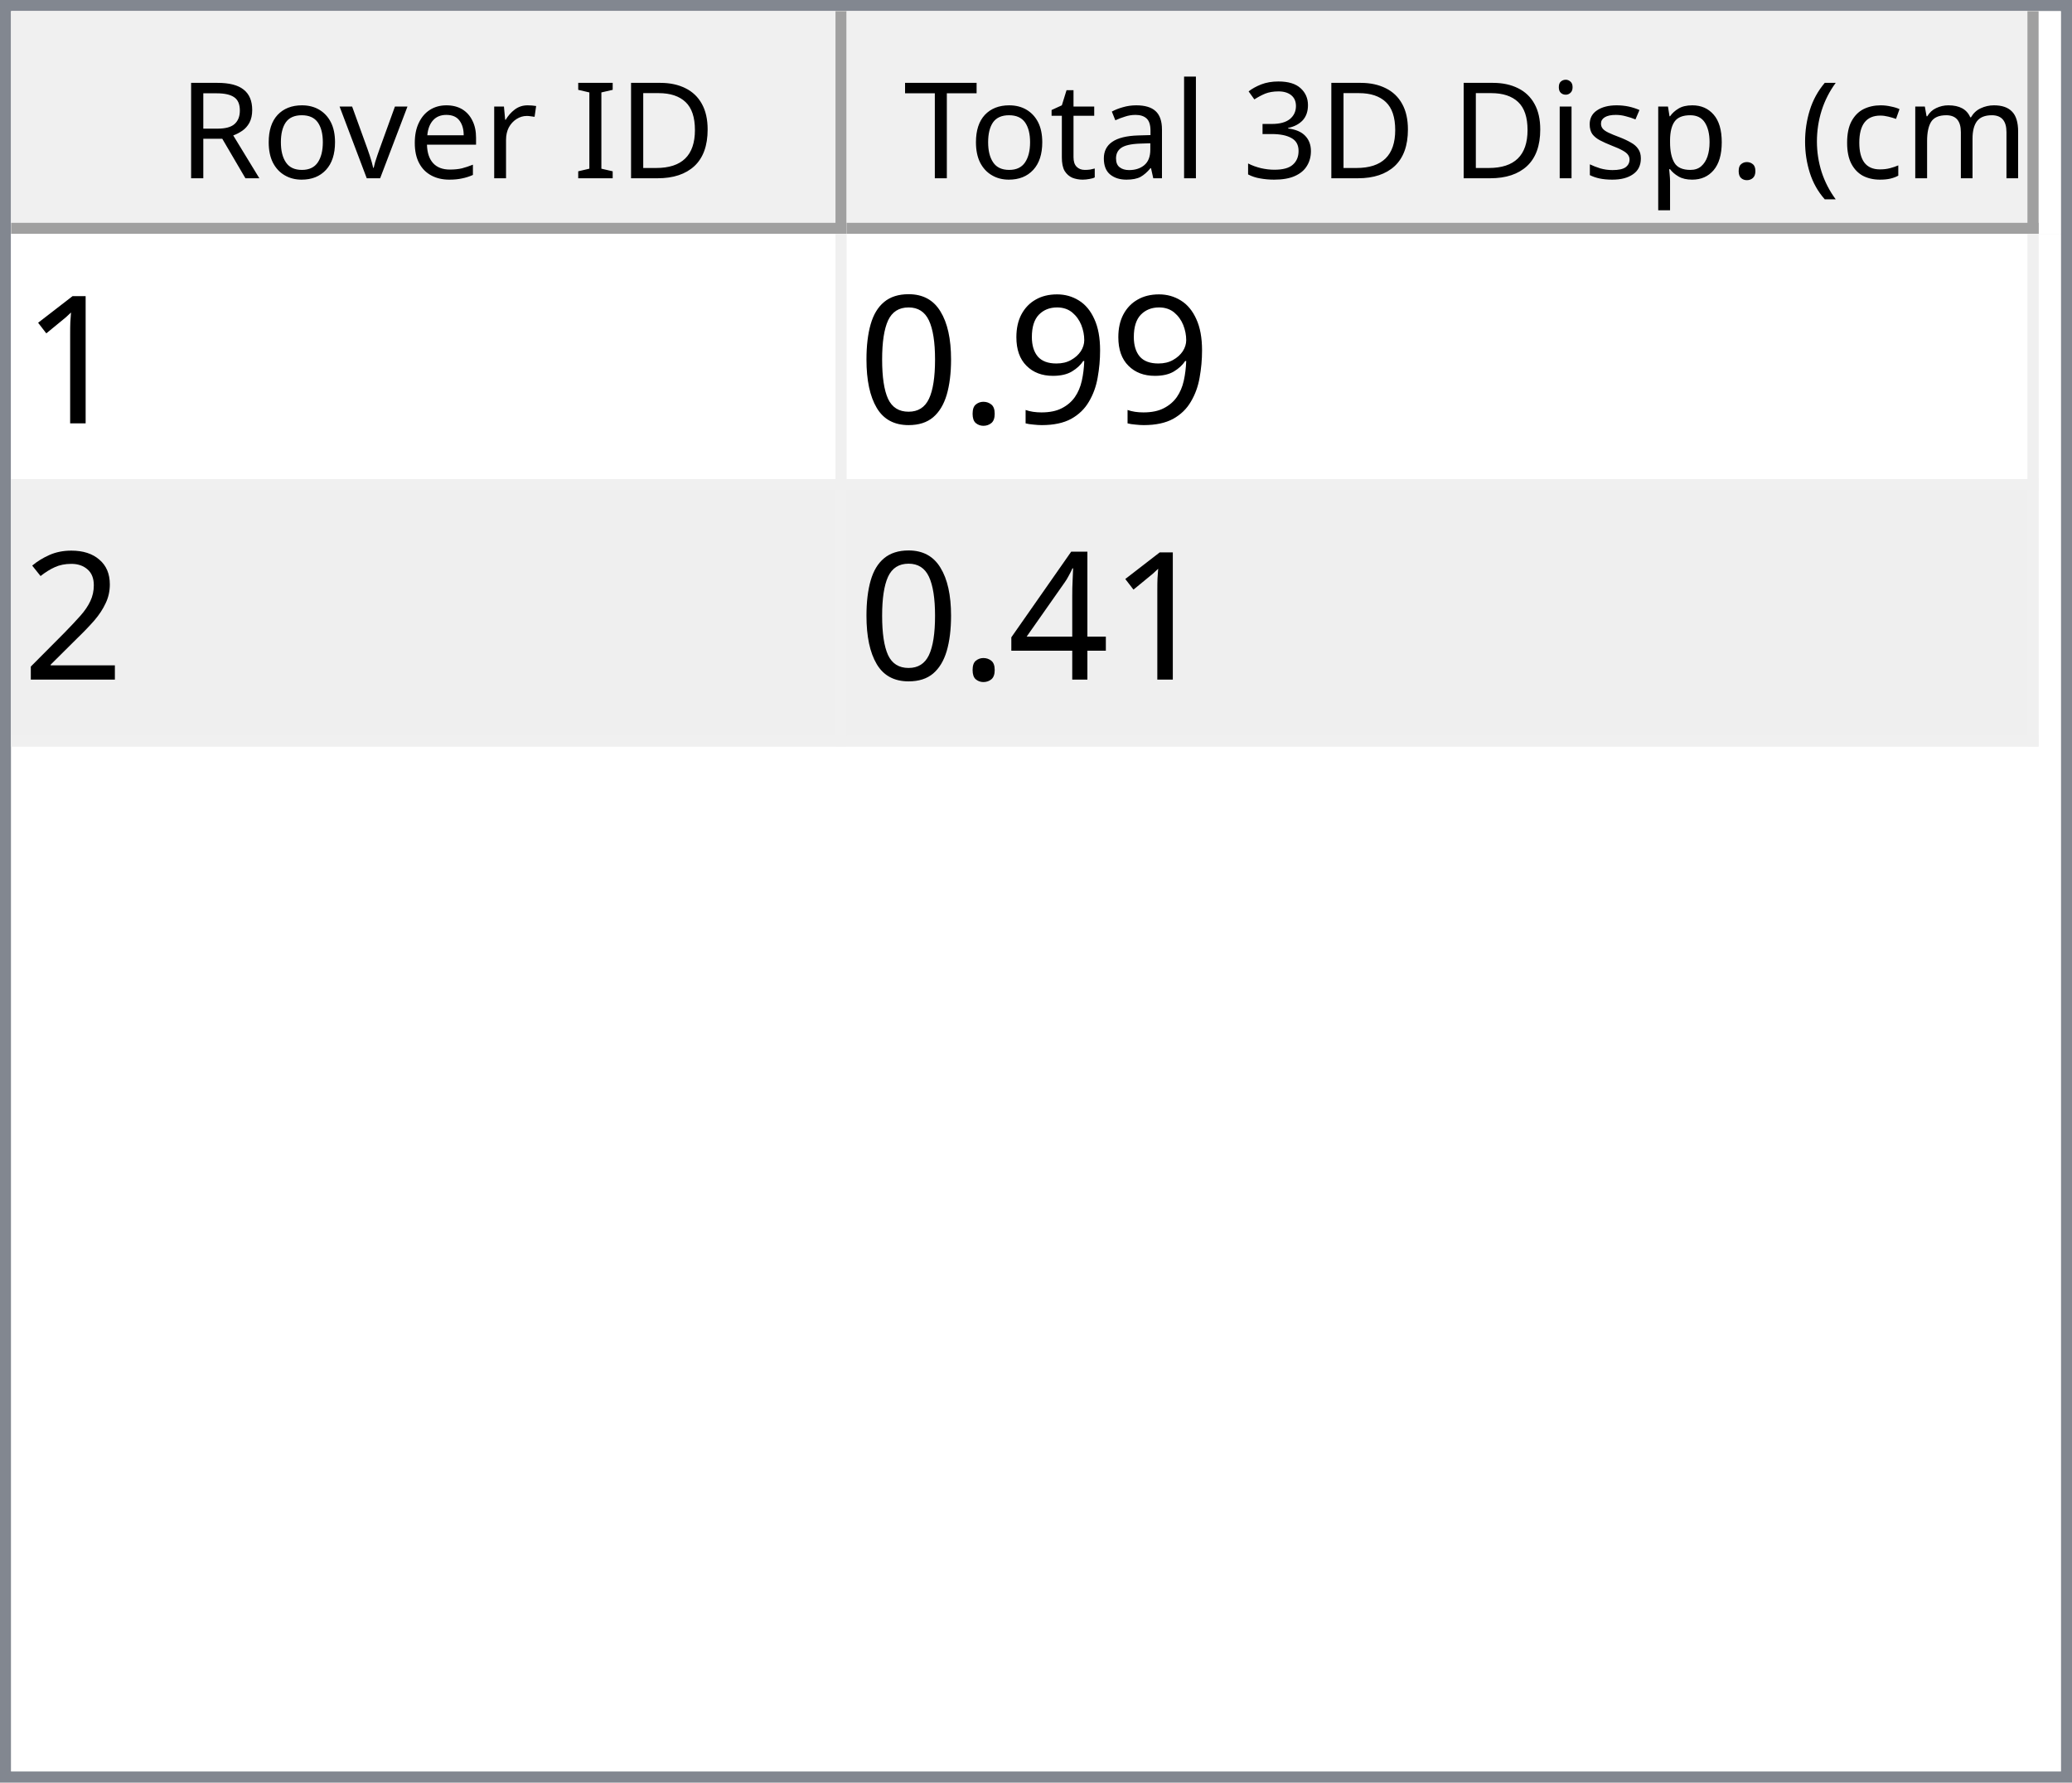
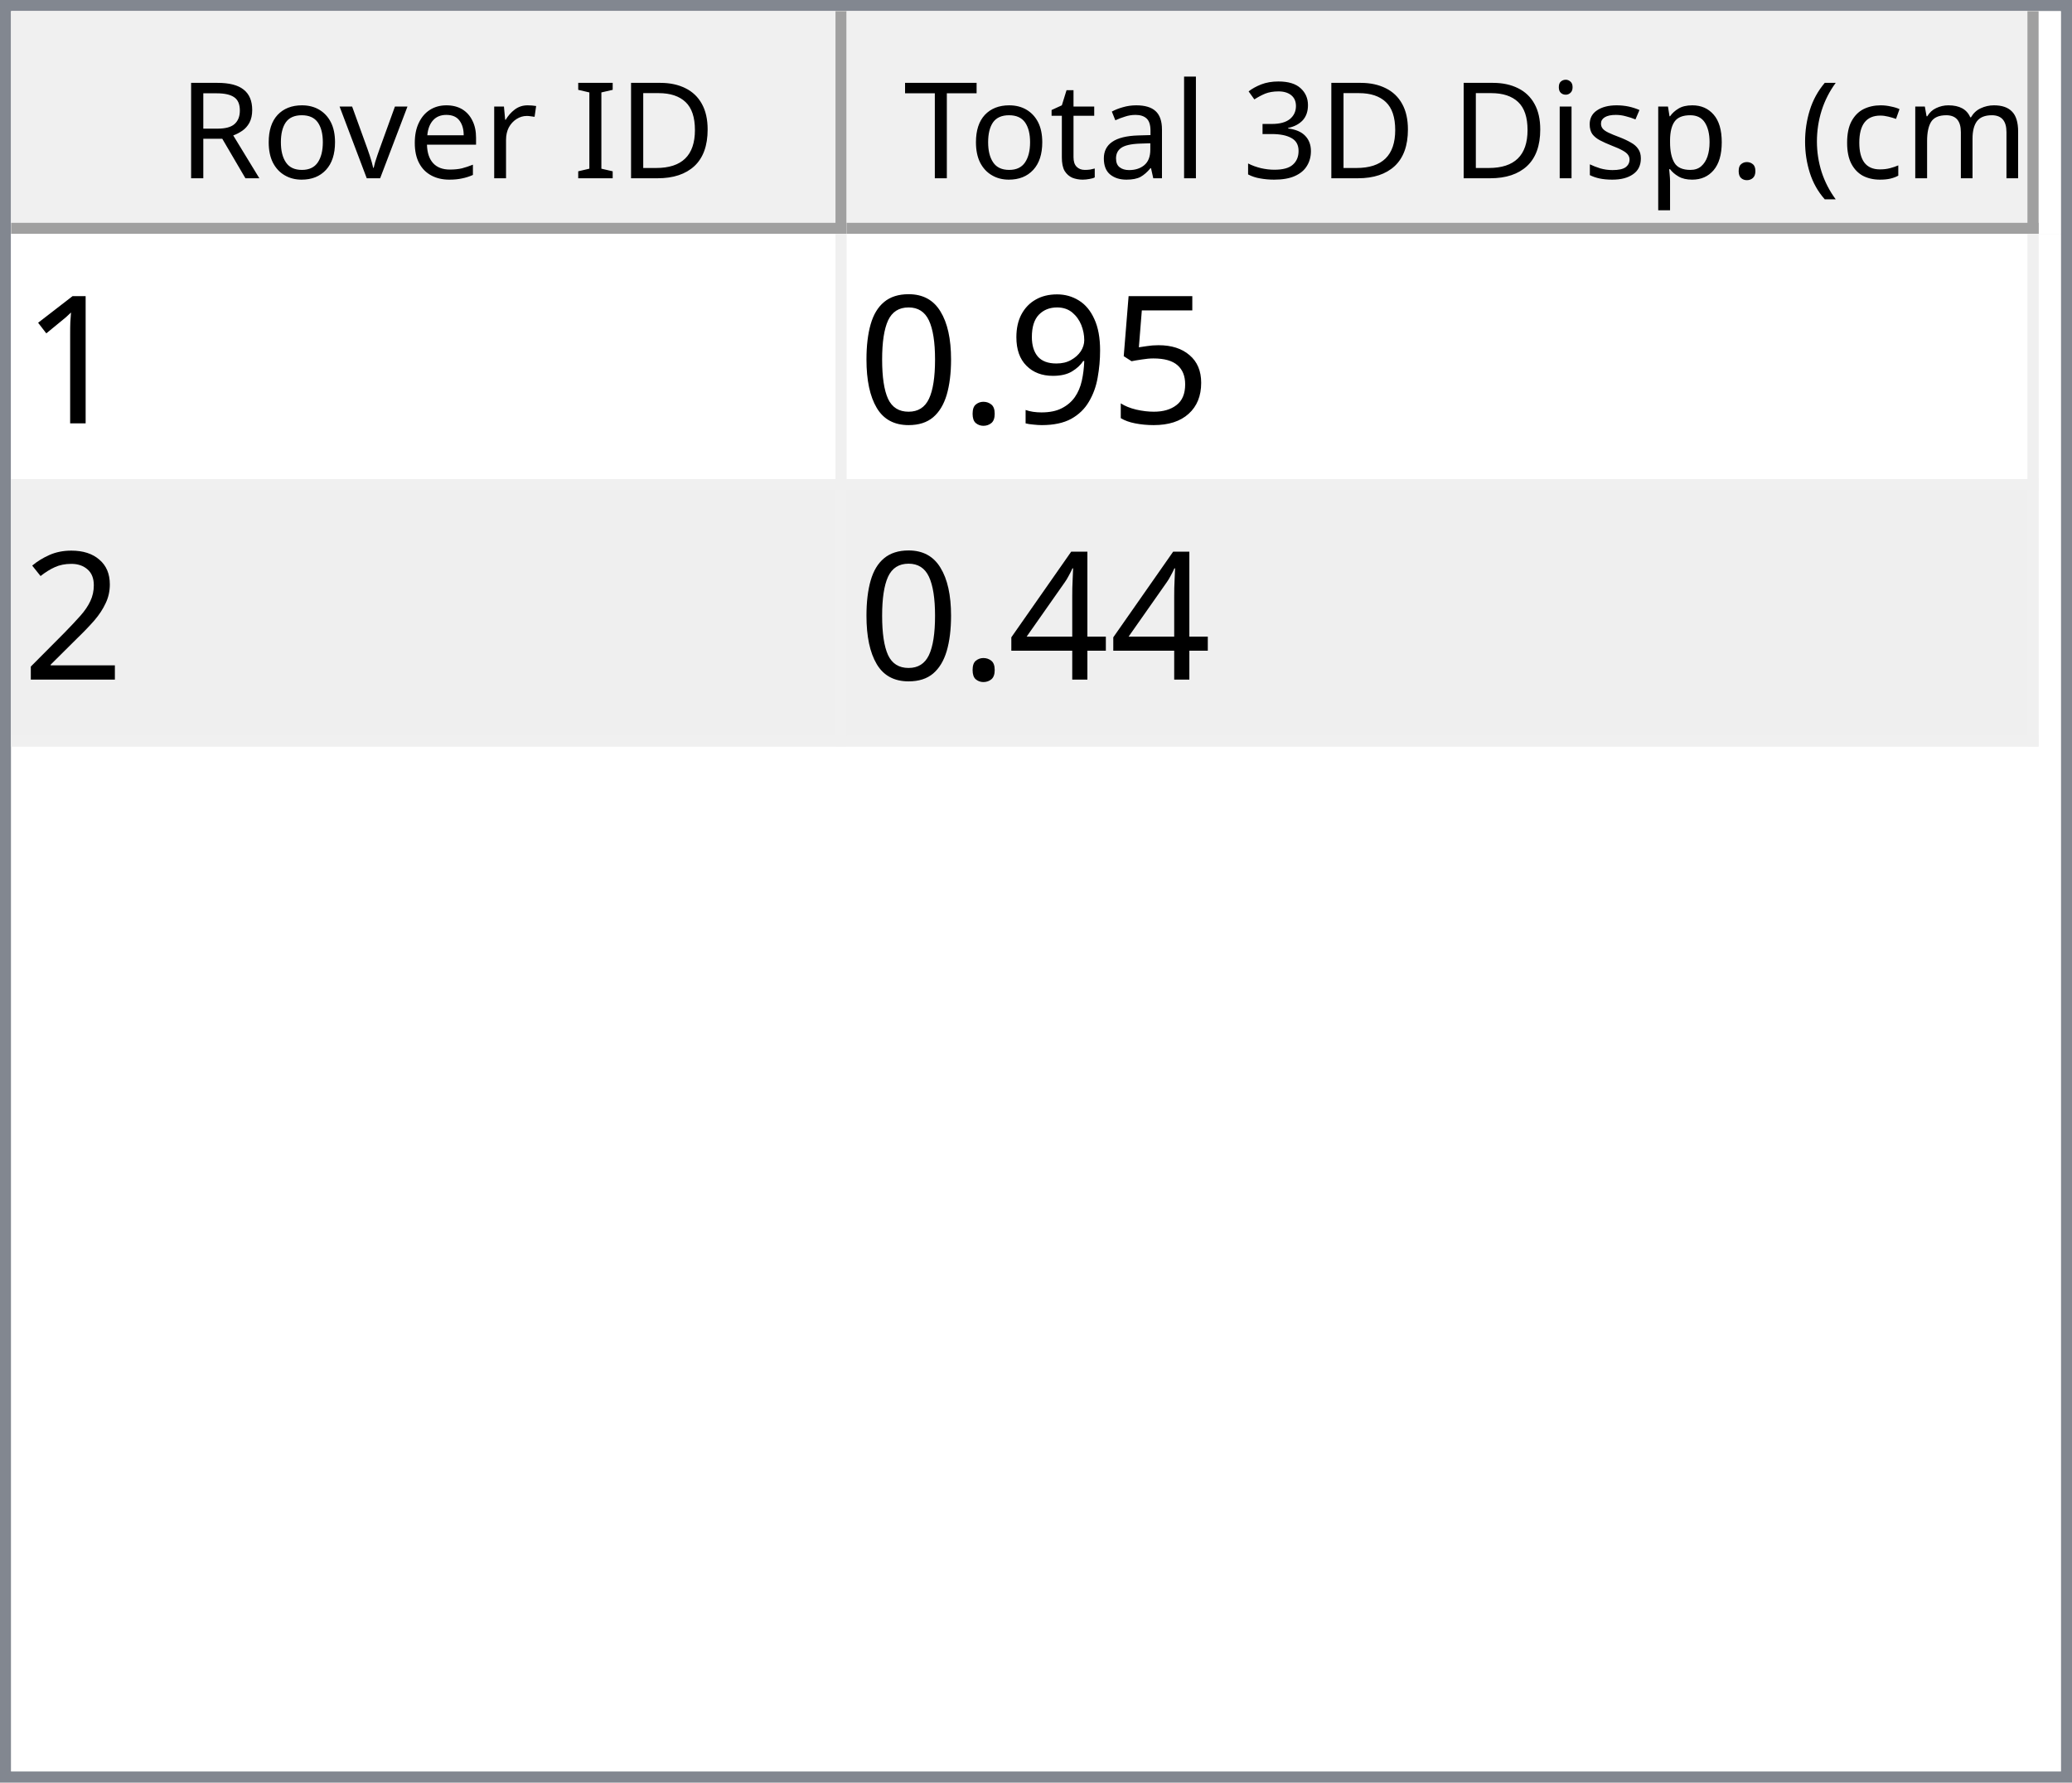
<svg xmlns="http://www.w3.org/2000/svg" style="fill-opacity:1; color-rendering:auto; color-interpolation:auto; text-rendering:auto; stroke:black; stroke-linecap:square; stroke-miterlimit:10; shape-rendering:auto; stroke-opacity:1; fill:black; stroke-dasharray:none; font-weight:normal; stroke-width:1; font-family:'Dialog'; font-style:normal; stroke-linejoin:miter; font-size:12px; stroke-dashoffset:0; image-rendering:auto;" width="186" height="160">
  <defs id="genericDefs" />
  <g>
    <defs id="defs1">
      <clipPath clipPathUnits="userSpaceOnUse" id="clipPath1">
        <path d="M0 0 L186 0 L186 160 L0 160 L0 0 Z" />
      </clipPath>
      <clipPath clipPathUnits="userSpaceOnUse" id="clipPath2">
        <path d="M0 0 L0 160 L186 160 L186 0 Z" />
      </clipPath>
      <clipPath clipPathUnits="userSpaceOnUse" id="clipPath3">
        <path d="M0 0 L0 20 L184 20 L184 0 Z" />
      </clipPath>
      <clipPath clipPathUnits="userSpaceOnUse" id="clipPath4">
        <path d="M0 0 L0 20 L75 20 L75 0 Z" />
      </clipPath>
      <clipPath clipPathUnits="userSpaceOnUse" id="clipPath5">
        <path d="M1 1 L1 19 L74 19 L74 1 Z" />
      </clipPath>
      <clipPath clipPathUnits="userSpaceOnUse" id="clipPath6">
        <path d="M0 0 L0 18 L73 18 L73 0 Z" />
      </clipPath>
      <clipPath clipPathUnits="userSpaceOnUse" id="clipPath7">
        <path d="M-0.5 -0.5 L-0.5 19.5 L74.5 19.5 L74.5 -0.5 Z" />
      </clipPath>
      <clipPath clipPathUnits="userSpaceOnUse" id="clipPath8">
        <path d="M0 0 L0 20 L107 20 L107 0 Z" />
      </clipPath>
      <clipPath clipPathUnits="userSpaceOnUse" id="clipPath9">
        <path d="M1 1 L1 19 L106 19 L106 1 Z" />
      </clipPath>
      <clipPath clipPathUnits="userSpaceOnUse" id="clipPath10">
        <path d="M0 0 L0 18 L105 18 L105 0 Z" />
      </clipPath>
      <clipPath clipPathUnits="userSpaceOnUse" id="clipPath11">
        <path d="M-0.5 -0.5 L-0.5 19.5 L106.5 19.5 L106.5 -0.5 Z" />
      </clipPath>
      <clipPath clipPathUnits="userSpaceOnUse" id="clipPath12">
        <path d="M0 0 L0 138 L184 138 L184 0 Z" />
      </clipPath>
      <clipPath clipPathUnits="userSpaceOnUse" id="clipPath13">
        <path d="M0 0 L0 46 L182 46 L182 0 Z" />
      </clipPath>
      <clipPath clipPathUnits="userSpaceOnUse" id="clipPath14">
        <path d="M-0.5 -0.5 L-0.5 45.5 L181.5 45.5 L181.5 -0.5 Z" />
      </clipPath>
      <clipPath clipPathUnits="userSpaceOnUse" id="clipPath15">
        <path d="M0 0 L0 22 L74 22 L74 0 Z" />
      </clipPath>
      <clipPath clipPathUnits="userSpaceOnUse" id="clipPath16">
        <path d="M0 0 L0 22 L106 22 L106 0 Z" />
      </clipPath>
      <font horiz-adv-x="64.551" id="font1">
        <font-face ascent="107.91" descent="25.098" units-per-em="100" style="font-style:normal; font-family:Segoe UI; font-weight:normal;" />
        <missing-glyph horiz-adv-x="64.551" d="M8.109 0 L8.109 68.266 L56.453 68.266 L56.453 0 L8.109 0 ZM15.328 7.234 L49.219 7.234 L49.219 61.031 L15.328 61.031 L15.328 7.234 Z" />
        <glyph unicode="D" horiz-adv-x="70.117" d="M9.188 0 L9.188 70.016 L28.516 70.016 Q65.531 70.016 65.531 35.891 Q65.531 19.672 55.25 9.836 Q44.969 0 27.734 0 L9.188 0 ZM17.391 62.594 L17.391 7.422 L27.828 7.422 Q41.609 7.422 49.273 14.797 Q56.938 22.172 56.938 35.688 Q56.938 62.594 28.328 62.594 L17.391 62.594 Z" />
        <glyph unicode="I" horiz-adv-x="26.611" d="M17.391 0 L9.188 0 L9.188 70.016 L17.391 70.016 L17.391 0 Z" />
        <glyph unicode=" " horiz-adv-x="27.393" d="" />
        <glyph unicode="r" horiz-adv-x="34.766" d="M34.188 41.891 Q32.078 43.5 28.125 43.5 Q23 43.5 19.555 38.672 Q16.109 33.844 16.109 25.484 L16.109 0 L8.109 0 L8.109 50 L16.109 50 L16.109 39.703 L16.312 39.703 Q18.016 44.969 21.531 47.922 Q25.047 50.875 29.391 50.875 Q32.516 50.875 34.188 50.203 L34.188 41.891 Z" />
        <glyph unicode="e" horiz-adv-x="52.295" d="M48.297 23 L12.984 23 Q13.188 14.656 17.484 10.109 Q21.781 5.562 29.297 5.562 Q37.75 5.562 44.828 11.141 L44.828 3.609 Q38.234 -1.172 27.391 -1.172 Q16.797 -1.172 10.742 5.641 Q4.688 12.453 4.688 24.812 Q4.688 36.469 11.305 43.82 Q17.922 51.172 27.734 51.172 Q37.547 51.172 42.922 44.828 Q48.297 38.484 48.297 27.203 L48.297 23 ZM40.094 29.781 Q40.047 36.719 36.75 40.578 Q33.453 44.438 27.594 44.438 Q21.922 44.438 17.969 40.383 Q14.016 36.328 13.094 29.781 L40.094 29.781 Z" />
        <glyph unicode="v" horiz-adv-x="47.9" d="M47.406 50 L27.484 0 L19.625 0 L0.688 50 L9.469 50 L22.172 13.672 Q23.578 9.672 23.922 6.688 L24.125 6.688 Q24.609 10.453 25.688 13.484 L38.969 50 L47.406 50 Z" />
        <glyph unicode="o" horiz-adv-x="58.594" d="M29 -1.172 Q17.922 -1.172 11.305 5.836 Q4.688 12.844 4.688 24.422 Q4.688 37.016 11.57 44.094 Q18.453 51.172 30.172 51.172 Q41.359 51.172 47.633 44.289 Q53.906 37.406 53.906 25.203 Q53.906 13.234 47.141 6.031 Q40.375 -1.172 29 -1.172 ZM29.594 44.438 Q21.875 44.438 17.383 39.188 Q12.891 33.938 12.891 24.703 Q12.891 15.828 17.43 10.695 Q21.969 5.562 29.594 5.562 Q37.359 5.562 41.531 10.594 Q45.703 15.625 45.703 24.906 Q45.703 34.281 41.531 39.359 Q37.359 44.438 29.594 44.438 Z" />
        <glyph unicode="R" horiz-adv-x="59.814" d="M59.375 0 L49.609 0 L37.891 19.625 Q36.281 22.359 34.766 24.289 Q33.25 26.219 31.664 27.438 Q30.078 28.656 28.25 29.219 Q26.422 29.781 24.125 29.781 L17.391 29.781 L17.391 0 L9.188 0 L9.188 70.016 L30.078 70.016 Q34.672 70.016 38.555 68.867 Q42.438 67.719 45.289 65.375 Q48.141 63.031 49.758 59.547 Q51.375 56.062 51.375 51.375 Q51.375 47.703 50.273 44.656 Q49.172 41.609 47.148 39.211 Q45.125 36.812 42.266 35.133 Q39.406 33.453 35.844 32.516 L35.844 32.328 Q37.594 31.547 38.891 30.547 Q40.188 29.547 41.359 28.18 Q42.531 26.812 43.68 25.078 Q44.828 23.344 46.234 21.047 L59.375 0 ZM17.391 62.594 L17.391 37.203 L28.516 37.203 Q31.594 37.203 34.203 38.133 Q36.812 39.062 38.719 40.797 Q40.625 42.531 41.703 45.047 Q42.781 47.562 42.781 50.688 Q42.781 56.297 39.141 59.445 Q35.5 62.594 28.609 62.594 L17.391 62.594 Z" />
        <glyph unicode=")" horiz-adv-x="30.176" d="M8.297 -15.922 L1.172 -15.922 Q16.406 2.344 16.406 26.812 Q16.406 51.469 1.078 70.016 L8.297 70.016 Q23.531 52.156 23.531 26.703 Q23.531 1.375 8.297 -15.922 Z" />
        <glyph unicode="m" horiz-adv-x="86.133" d="M79.109 0 L71.094 0 L71.094 28.719 Q71.094 37.016 68.531 40.727 Q65.969 44.438 59.906 44.438 Q54.781 44.438 51.195 39.75 Q47.609 35.062 47.609 28.516 L47.609 0 L39.594 0 L39.594 29.688 Q39.594 44.438 28.219 44.438 Q22.953 44.438 19.531 40.016 Q16.109 35.594 16.109 28.516 L16.109 0 L8.109 0 L8.109 50 L16.109 50 L16.109 42.094 L16.312 42.094 Q21.625 51.172 31.844 51.172 Q36.969 51.172 40.773 48.312 Q44.578 45.453 46 40.828 Q51.562 51.172 62.594 51.172 Q79.109 51.172 79.109 30.812 L79.109 0 Z" />
        <glyph unicode="c" horiz-adv-x="46.191" d="M42.188 2.297 Q36.422 -1.172 28.516 -1.172 Q17.828 -1.172 11.258 5.789 Q4.688 12.75 4.688 23.828 Q4.688 36.188 11.766 43.68 Q18.844 51.172 30.672 51.172 Q37.25 51.172 42.281 48.734 L42.281 40.531 Q36.719 44.438 30.375 44.438 Q22.703 44.438 17.797 38.945 Q12.891 33.453 12.891 24.516 Q12.891 15.719 17.508 10.641 Q22.125 5.562 29.891 5.562 Q36.422 5.562 42.188 9.906 L42.188 2.297 Z" />
        <glyph unicode="(" horiz-adv-x="30.176" d="M29.109 -15.922 L21.969 -15.922 Q6.844 1.375 6.844 26.703 Q6.844 52.156 21.969 70.016 L29.203 70.016 Q13.875 51.469 13.875 26.812 Q13.875 2.344 29.109 -15.922 Z" />
        <glyph unicode="." horiz-adv-x="21.68" d="M10.891 -1.078 Q8.641 -1.078 7.055 0.539 Q5.469 2.156 5.469 4.391 Q5.469 6.641 7.055 8.273 Q8.641 9.906 10.891 9.906 Q13.188 9.906 14.797 8.273 Q16.406 6.641 16.406 4.391 Q16.406 2.156 14.797 0.539 Q13.188 -1.078 10.891 -1.078 Z" />
        <glyph unicode="p" horiz-adv-x="58.789" d="M16.312 7.234 L16.109 7.234 L16.109 -23 L8.109 -23 L8.109 50 L16.109 50 L16.109 41.219 L16.312 41.219 Q22.219 51.172 33.594 51.172 Q43.266 51.172 48.688 44.461 Q54.109 37.75 54.109 26.469 Q54.109 13.922 48 6.375 Q41.891 -1.172 31.297 -1.172 Q21.578 -1.172 16.312 7.234 ZM16.109 27.391 L16.109 20.406 Q16.109 14.203 20.141 9.883 Q24.172 5.562 30.375 5.562 Q37.641 5.562 41.773 11.133 Q45.906 16.703 45.906 26.609 Q45.906 34.969 42.047 39.703 Q38.188 44.438 31.594 44.438 Q24.609 44.438 20.359 39.578 Q16.109 34.719 16.109 27.391 Z" />
        <glyph unicode="s" horiz-adv-x="42.432" d="M5.078 1.812 L5.078 10.406 Q11.625 5.562 19.484 5.562 Q30.031 5.562 30.031 12.594 Q30.031 14.594 29.125 15.992 Q28.219 17.391 26.68 18.461 Q25.141 19.531 23.07 20.383 Q21 21.234 18.609 22.172 Q15.281 23.484 12.766 24.828 Q10.25 26.172 8.57 27.859 Q6.891 29.547 6.031 31.695 Q5.172 33.844 5.172 36.719 Q5.172 40.234 6.789 42.945 Q8.406 45.656 11.086 47.484 Q13.766 49.312 17.211 50.242 Q20.656 51.172 24.312 51.172 Q30.812 51.172 35.938 48.922 L35.938 40.828 Q30.422 44.438 23.25 44.438 Q21 44.438 19.195 43.922 Q17.391 43.406 16.094 42.477 Q14.797 41.547 14.086 40.258 Q13.375 38.969 13.375 37.406 Q13.375 35.453 14.086 34.133 Q14.797 32.812 16.164 31.789 Q17.531 30.766 19.484 29.938 Q21.438 29.109 23.922 28.125 Q27.25 26.859 29.883 25.516 Q32.516 24.172 34.375 22.484 Q36.234 20.797 37.234 18.602 Q38.234 16.406 38.234 13.375 Q38.234 9.672 36.602 6.938 Q34.969 4.203 32.234 2.398 Q29.5 0.594 25.93 -0.289 Q22.359 -1.172 18.453 -1.172 Q10.75 -1.172 5.078 1.812 Z" />
        <glyph unicode="i" horiz-adv-x="24.219" d="M12.203 62.703 Q10.062 62.703 8.547 64.164 Q7.031 65.625 7.031 67.875 Q7.031 70.125 8.547 71.609 Q10.062 73.094 12.203 73.094 Q14.406 73.094 15.945 71.609 Q17.484 70.125 17.484 67.875 Q17.484 65.719 15.945 64.211 Q14.406 62.703 12.203 62.703 ZM16.109 0 L8.109 0 L8.109 50 L16.109 50 L16.109 0 Z" />
        <glyph unicode="3" horiz-adv-x="53.906" d="M46.531 19.828 Q46.531 15.094 44.75 11.211 Q42.969 7.328 39.719 4.57 Q36.469 1.812 31.93 0.297 Q27.391 -1.219 21.922 -1.219 Q11.922 -1.219 6 2.594 L6 11.188 Q13.094 5.609 22.219 5.609 Q25.875 5.609 28.828 6.539 Q31.781 7.469 33.906 9.227 Q36.031 10.984 37.18 13.477 Q38.328 15.969 38.328 19.094 Q38.328 32.812 18.797 32.812 L12.984 32.812 L12.984 39.594 L18.5 39.594 Q35.797 39.594 35.797 52.484 Q35.797 64.406 22.609 64.406 Q15.188 64.406 8.688 59.422 L8.688 67.188 Q15.375 71.188 24.609 71.188 Q29 71.188 32.57 69.969 Q36.141 68.75 38.68 66.555 Q41.219 64.359 42.609 61.281 Q44 58.203 44 54.5 Q44 40.672 30.031 36.719 L30.031 36.531 Q33.594 36.141 36.625 34.797 Q39.656 33.453 41.852 31.305 Q44.047 29.156 45.289 26.25 Q46.531 23.344 46.531 19.828 Z" />
        <glyph unicode="l" horiz-adv-x="24.219" d="M16.109 0 L8.109 0 L8.109 74.031 L16.109 74.031 L16.109 0 Z" />
        <glyph unicode="a" horiz-adv-x="50.879" d="M43.891 0 L35.891 0 L35.891 7.812 L35.688 7.812 Q30.469 -1.172 20.312 -1.172 Q12.844 -1.172 8.617 2.781 Q4.391 6.734 4.391 13.281 Q4.391 27.297 20.906 29.594 L35.891 31.688 Q35.891 44.438 25.594 44.438 Q16.547 44.438 9.281 38.281 L9.281 46.484 Q16.656 51.172 26.266 51.172 Q43.891 51.172 43.891 32.516 L43.891 0 ZM35.891 25.297 L23.828 23.641 Q18.266 22.859 15.43 20.875 Q12.594 18.891 12.594 13.875 Q12.594 10.203 15.211 7.883 Q17.828 5.562 22.172 5.562 Q28.125 5.562 32.008 9.742 Q35.891 13.922 35.891 20.312 L35.891 25.297 Z" />
        <glyph unicode="t" horiz-adv-x="33.887" d="M31.297 0.484 Q28.469 -1.078 23.828 -1.078 Q10.688 -1.078 10.688 13.578 L10.688 43.172 L2.094 43.172 L2.094 50 L10.688 50 L10.688 62.203 L18.703 64.797 L18.703 50 L31.297 50 L31.297 43.172 L18.703 43.172 L18.703 14.984 Q18.703 9.969 20.414 7.82 Q22.125 5.672 26.078 5.672 Q29.109 5.672 31.297 7.328 L31.297 0.484 Z" />
        <glyph unicode="T" horiz-adv-x="52.393" d="M50.594 62.594 L30.375 62.594 L30.375 0 L22.172 0 L22.172 62.594 L2 62.594 L2 70.016 L50.594 70.016 L50.594 62.594 Z" />
      </font>
      <font horiz-adv-x="75.0" id="font2">
        <font-face ascent="100.537" descent="21.973" units-per-em="100" style="font-style:normal; font-family:sans-serif; font-weight:normal;" />
        <missing-glyph horiz-adv-x="75.0" d="M12.5 0 L12.5 62.5 L62.5 62.5 L62.5 0 L12.5 0 ZM14.062 1.562 L60.938 1.562 L60.938 60.938 L14.062 60.938 L14.062 1.562 Z" />
        <glyph unicode="1" horiz-adv-x="55.615" d="M37.25 0 L28.469 0 L28.469 56 Q25.297 52.984 20.141 49.953 Q14.984 46.922 10.891 45.406 L10.891 53.906 Q18.266 57.375 23.781 62.305 Q29.297 67.234 31.594 71.875 L37.25 71.875 L37.25 0 Z" />
+         <glyph unicode="5" horiz-adv-x="55.615" d="M4.156 18.75 L13.375 19.531 Q14.406 12.797 18.141 9.398 Q21.875 6 27.156 6 Q33.5 6 37.891 10.789 Q42.281 15.578 42.281 23.484 Q42.281 31 38.062 35.352 Q33.844 39.703 27 39.703 Q22.75 39.703 19.336 37.773 Q15.922 35.844 13.969 32.766 L5.719 33.844 L12.641 70.609 L48.25 70.609 L48.25 62.203 L19.672 62.203 L15.828 42.969 Q22.266 47.469 29.344 47.469 Q38.719 47.469 45.164 40.969 Q51.609 34.469 51.609 24.266 Q51.609 14.547 45.953 7.469 Q39.062 -1.219 27.156 -1.219 Q17.391 -1.219 11.211 4.25 Q5.031 9.719 4.156 18.75 Z" />
        <glyph unicode="9" horiz-adv-x="55.615" d="M5.469 16.547 L13.922 17.328 Q14.984 11.375 18.016 8.688 Q21.047 6 25.781 6 Q29.828 6 32.883 7.859 Q35.938 9.719 37.891 12.82 Q39.844 15.922 41.164 21.195 Q42.484 26.469 42.484 31.938 Q42.484 32.516 42.438 33.688 Q39.797 29.5 35.234 26.883 Q30.672 24.266 25.344 24.266 Q16.453 24.266 10.305 30.711 Q4.156 37.156 4.156 47.703 Q4.156 58.594 10.578 65.234 Q17 71.875 26.656 71.875 Q33.641 71.875 39.43 68.117 Q45.219 64.359 48.219 57.398 Q51.219 50.438 51.219 37.25 Q51.219 23.531 48.242 15.406 Q45.266 7.281 39.383 3.031 Q33.5 -1.219 25.594 -1.219 Q17.188 -1.219 11.867 3.445 Q6.547 8.109 5.469 16.547 ZM41.453 48.141 Q41.453 55.719 37.43 60.156 Q33.406 64.594 27.734 64.594 Q21.875 64.594 17.531 59.812 Q13.188 55.031 13.188 47.406 Q13.188 40.578 17.312 36.305 Q21.438 32.031 27.484 32.031 Q33.594 32.031 37.523 36.305 Q41.453 40.578 41.453 48.141 Z" />
        <glyph unicode="." horiz-adv-x="27.783" d="M9.078 0 L9.078 10.016 L19.094 10.016 L19.094 0 L9.078 0 Z" />
        <glyph unicode="0" horiz-adv-x="55.615" d="M4.156 35.297 Q4.156 48 6.766 55.742 Q9.375 63.484 14.523 67.68 Q19.672 71.875 27.484 71.875 Q33.25 71.875 37.594 69.555 Q41.938 67.234 44.773 62.867 Q47.609 58.5 49.219 52.227 Q50.828 45.953 50.828 35.297 Q50.828 22.703 48.242 14.969 Q45.656 7.234 40.508 3.008 Q35.359 -1.219 27.484 -1.219 Q17.141 -1.219 11.234 6.203 Q4.156 15.141 4.156 35.297 ZM13.188 35.297 Q13.188 17.672 17.312 11.836 Q21.438 6 27.484 6 Q33.547 6 37.672 11.859 Q41.797 17.719 41.797 35.297 Q41.797 52.984 37.672 58.789 Q33.547 64.594 27.391 64.594 Q21.344 64.594 17.719 59.469 Q13.188 52.938 13.188 35.297 Z" />
        <glyph unicode="2" horiz-adv-x="55.615" d="M50.344 8.453 L50.344 0 L3.031 0 Q2.938 3.172 4.047 6.109 Q5.859 10.938 9.836 15.625 Q13.812 20.312 21.344 26.469 Q33.016 36.031 37.117 41.625 Q41.219 47.219 41.219 52.203 Q41.219 57.422 37.477 61.008 Q33.734 64.594 27.734 64.594 Q21.391 64.594 17.578 60.789 Q13.766 56.984 13.719 50.25 L4.688 51.172 Q5.609 61.281 11.664 66.578 Q17.719 71.875 27.938 71.875 Q38.234 71.875 44.242 66.164 Q50.25 60.453 50.25 52 Q50.25 47.703 48.492 43.555 Q46.734 39.406 42.656 34.812 Q38.578 30.219 29.109 22.219 Q21.188 15.578 18.945 13.211 Q16.703 10.844 15.234 8.453 L50.344 8.453 Z" />
        <glyph unicode="4" horiz-adv-x="55.615" d="M32.328 0 L32.328 17.141 L1.266 17.141 L1.266 25.203 L33.938 71.578 L41.109 71.578 L41.109 25.203 L50.781 25.203 L50.781 17.141 L41.109 17.141 L41.109 0 L32.328 0 ZM32.328 25.203 L32.328 57.469 L9.906 25.203 L32.328 25.203 Z" />
      </font>
    </defs>
    <g style="fill:white; stroke:white;">
      <rect x="0" y="0" width="186" style="clip-path:url(#clipPath1); stroke:none;" height="160" />
    </g>
    <g style="fill:white; text-rendering:optimizeSpeed; color-rendering:optimizeSpeed; image-rendering:optimizeSpeed; shape-rendering:crispEdges; stroke:white; color-interpolation:sRGB;">
      <rect x="0" width="186" height="160" y="0" style="stroke:none;" />
      <path style="stroke:none;" d="M0 160 L186 160 L186 0 L0 0 Z" />
    </g>
    <g style="fill:rgb(240,240,240); font-family:'Segoe UI'; stroke:rgb(240,240,240);">
      <rect x="0" y="0" width="186" style="clip-path:url(#clipPath2); stroke:none;" height="160" />
    </g>
    <g style="fill:rgb(130,135,144); font-family:'Segoe UI'; stroke:rgb(130,135,144);">
      <path d="M0 0 L186 0 L186 160 L0 160 L0 0 ZM1 1 L185 1 L185 159 L1 159 L1 1 Z" style="fill-rule:evenodd; clip-path:url(#clipPath2); stroke:none;" />
    </g>
    <g style="fill:white; font-family:'Segoe UI'; stroke:white;" transform="translate(1,1)">
      <rect x="0" y="0" width="184" style="clip-path:url(#clipPath3); stroke:none;" height="20" />
    </g>
    <g style="fill:rgb(240,240,240); font-family:'Segoe UI'; stroke:rgb(240,240,240);" transform="translate(1,1)">
      <rect x="0" y="0" width="75" style="clip-path:url(#clipPath4); stroke:none;" height="20" />
    </g>
    <g style="font-family:'Segoe UI';" transform="translate(2,2)">
      <text x="14" xml:space="preserve" y="14" style="clip-path:url(#clipPath6); stroke:none;">Rover ID</text>
    </g>
    <g style="fill:rgb(160,160,160); font-family:'Segoe UI'; stroke:rgb(160,160,160); stroke-linejoin:bevel;" transform="translate(1.5,1.5)">
      <line x1="74" x2="74" y1="0" style="fill:none; clip-path:url(#clipPath7);" y2="19" />
    </g>
    <g style="fill:rgb(160,160,160); font-family:'Segoe UI'; stroke:rgb(160,160,160); stroke-linejoin:bevel;" transform="matrix(1,0,0,1,1,1) translate(0.5,0.5)">
      <line x1="0" x2="74" y1="19" style="fill:none; clip-path:url(#clipPath7);" y2="19" />
    </g>
    <g style="fill:rgb(240,240,240); font-family:'Segoe UI'; stroke:rgb(240,240,240);" transform="translate(76,1)">
      <rect x="0" y="0" width="107" style="clip-path:url(#clipPath8); stroke:none;" height="20" />
    </g>
    <g style="font-family:'Segoe UI';" transform="translate(77,2)">
      <text x="1" xml:space="preserve" y="14" style="clip-path:url(#clipPath10); stroke:none;"> Total 3D Disp. (cm)</text>
    </g>
    <g style="fill:rgb(160,160,160); font-family:'Segoe UI'; stroke:rgb(160,160,160); stroke-linejoin:bevel;" transform="translate(76.5,1.5)">
      <line x1="106" x2="106" y1="0" style="fill:none; clip-path:url(#clipPath11);" y2="19" />
    </g>
    <g style="fill:rgb(160,160,160); font-family:'Segoe UI'; stroke:rgb(160,160,160); stroke-linejoin:bevel;" transform="matrix(1,0,0,1,76,1) translate(0.5,0.5)">
      <line x1="0" x2="106" y1="19" style="fill:none; clip-path:url(#clipPath11);" y2="19" />
    </g>
    <g style="fill:white; font-family:'Segoe UI'; stroke:white;" transform="translate(1,21)">
      <rect x="0" y="0" width="184" style="clip-path:url(#clipPath12); stroke:none;" height="138" />
    </g>
    <g style="fill:rgb(240,240,240); font-size:16px; font-family:sans-serif; stroke:rgb(240,240,240);" transform="translate(1,21)">
      <rect x="0" y="0" width="182" style="clip-path:url(#clipPath13); stroke:none;" height="46" />
      <line transform="translate(0.5,0.5)" x1="0" x2="181" y1="22" style="clip-path:url(#clipPath14); fill:none; stroke-linejoin:bevel;" y2="22" />
    </g>
    <g transform="matrix(1,0,0,1,1,21) translate(0.5,0.5)" style="fill:rgb(240,240,240); font-size:16px; font-family:sans-serif; stroke:rgb(240,240,240); stroke-linejoin:bevel;">
      <line x1="0" x2="181" y1="45" style="fill:none; clip-path:url(#clipPath14);" y2="45" />
    </g>
    <g transform="matrix(1,0,0,1,1,21) translate(0.5,0.5)" style="fill:rgb(240,240,240); font-size:16px; font-family:sans-serif; stroke:rgb(240,240,240); stroke-linejoin:bevel;">
      <line x1="74" x2="74" y1="0" style="fill:none; clip-path:url(#clipPath14);" y2="45" />
    </g>
    <g transform="matrix(1,0,0,1,1,21) translate(0.5,0.5)" style="fill:rgb(240,240,240); font-size:16px; font-family:sans-serif; stroke:rgb(240,240,240); stroke-linejoin:bevel;">
      <line x1="181" x2="181" y1="0" style="fill:none; clip-path:url(#clipPath14);" y2="45" />
    </g>
    <g style="fill:white; font-size:16px; font-family:sans-serif; stroke:white;" transform="matrix(1,0,0,1,1,21)">
      <rect x="0" y="0" width="74" style="clip-path:url(#clipPath15); stroke:none;" height="22" />
      <text x="1" y="17" style="fill:black; clip-path:url(#clipPath15); stroke:none;" xml:space="preserve">1</text>
    </g>
    <g style="fill:white; font-size:16px; font-family:sans-serif; stroke:white;" transform="matrix(1,0,0,1,1,21) translate(75,0)">
      <rect x="0" y="0" width="106" style="clip-path:url(#clipPath16); stroke:none;" height="22" />
-       <text x="1" y="17" style="fill:black; clip-path:url(#clipPath16); stroke:none;" xml:space="preserve">0.99</text>
+       <text x="1" y="17" style="fill:black; clip-path:url(#clipPath16); stroke:none;" xml:space="preserve">0.95</text>
    </g>
    <g style="fill:rgb(239,239,239); font-size:16px; font-family:sans-serif; stroke:rgb(239,239,239);" transform="matrix(1,0,0,1,1,21) translate(0,23)">
      <rect x="0" y="0" width="74" style="clip-path:url(#clipPath15); stroke:none;" height="22" />
      <text x="1" y="17" style="fill:black; clip-path:url(#clipPath15); stroke:none;" xml:space="preserve">2</text>
    </g>
    <g style="fill:rgb(239,239,239); font-size:16px; font-family:sans-serif; stroke:rgb(239,239,239);" transform="matrix(1,0,0,1,1,21) translate(75,23)">
      <rect x="0" y="0" width="106" style="clip-path:url(#clipPath16); stroke:none;" height="22" />
-       <text x="1" y="17" style="fill:black; clip-path:url(#clipPath16); stroke:none;" xml:space="preserve">0.41</text>
+       <text x="1" y="17" style="fill:black; clip-path:url(#clipPath16); stroke:none;" xml:space="preserve">0.44</text>
    </g>
  </g>
</svg>
